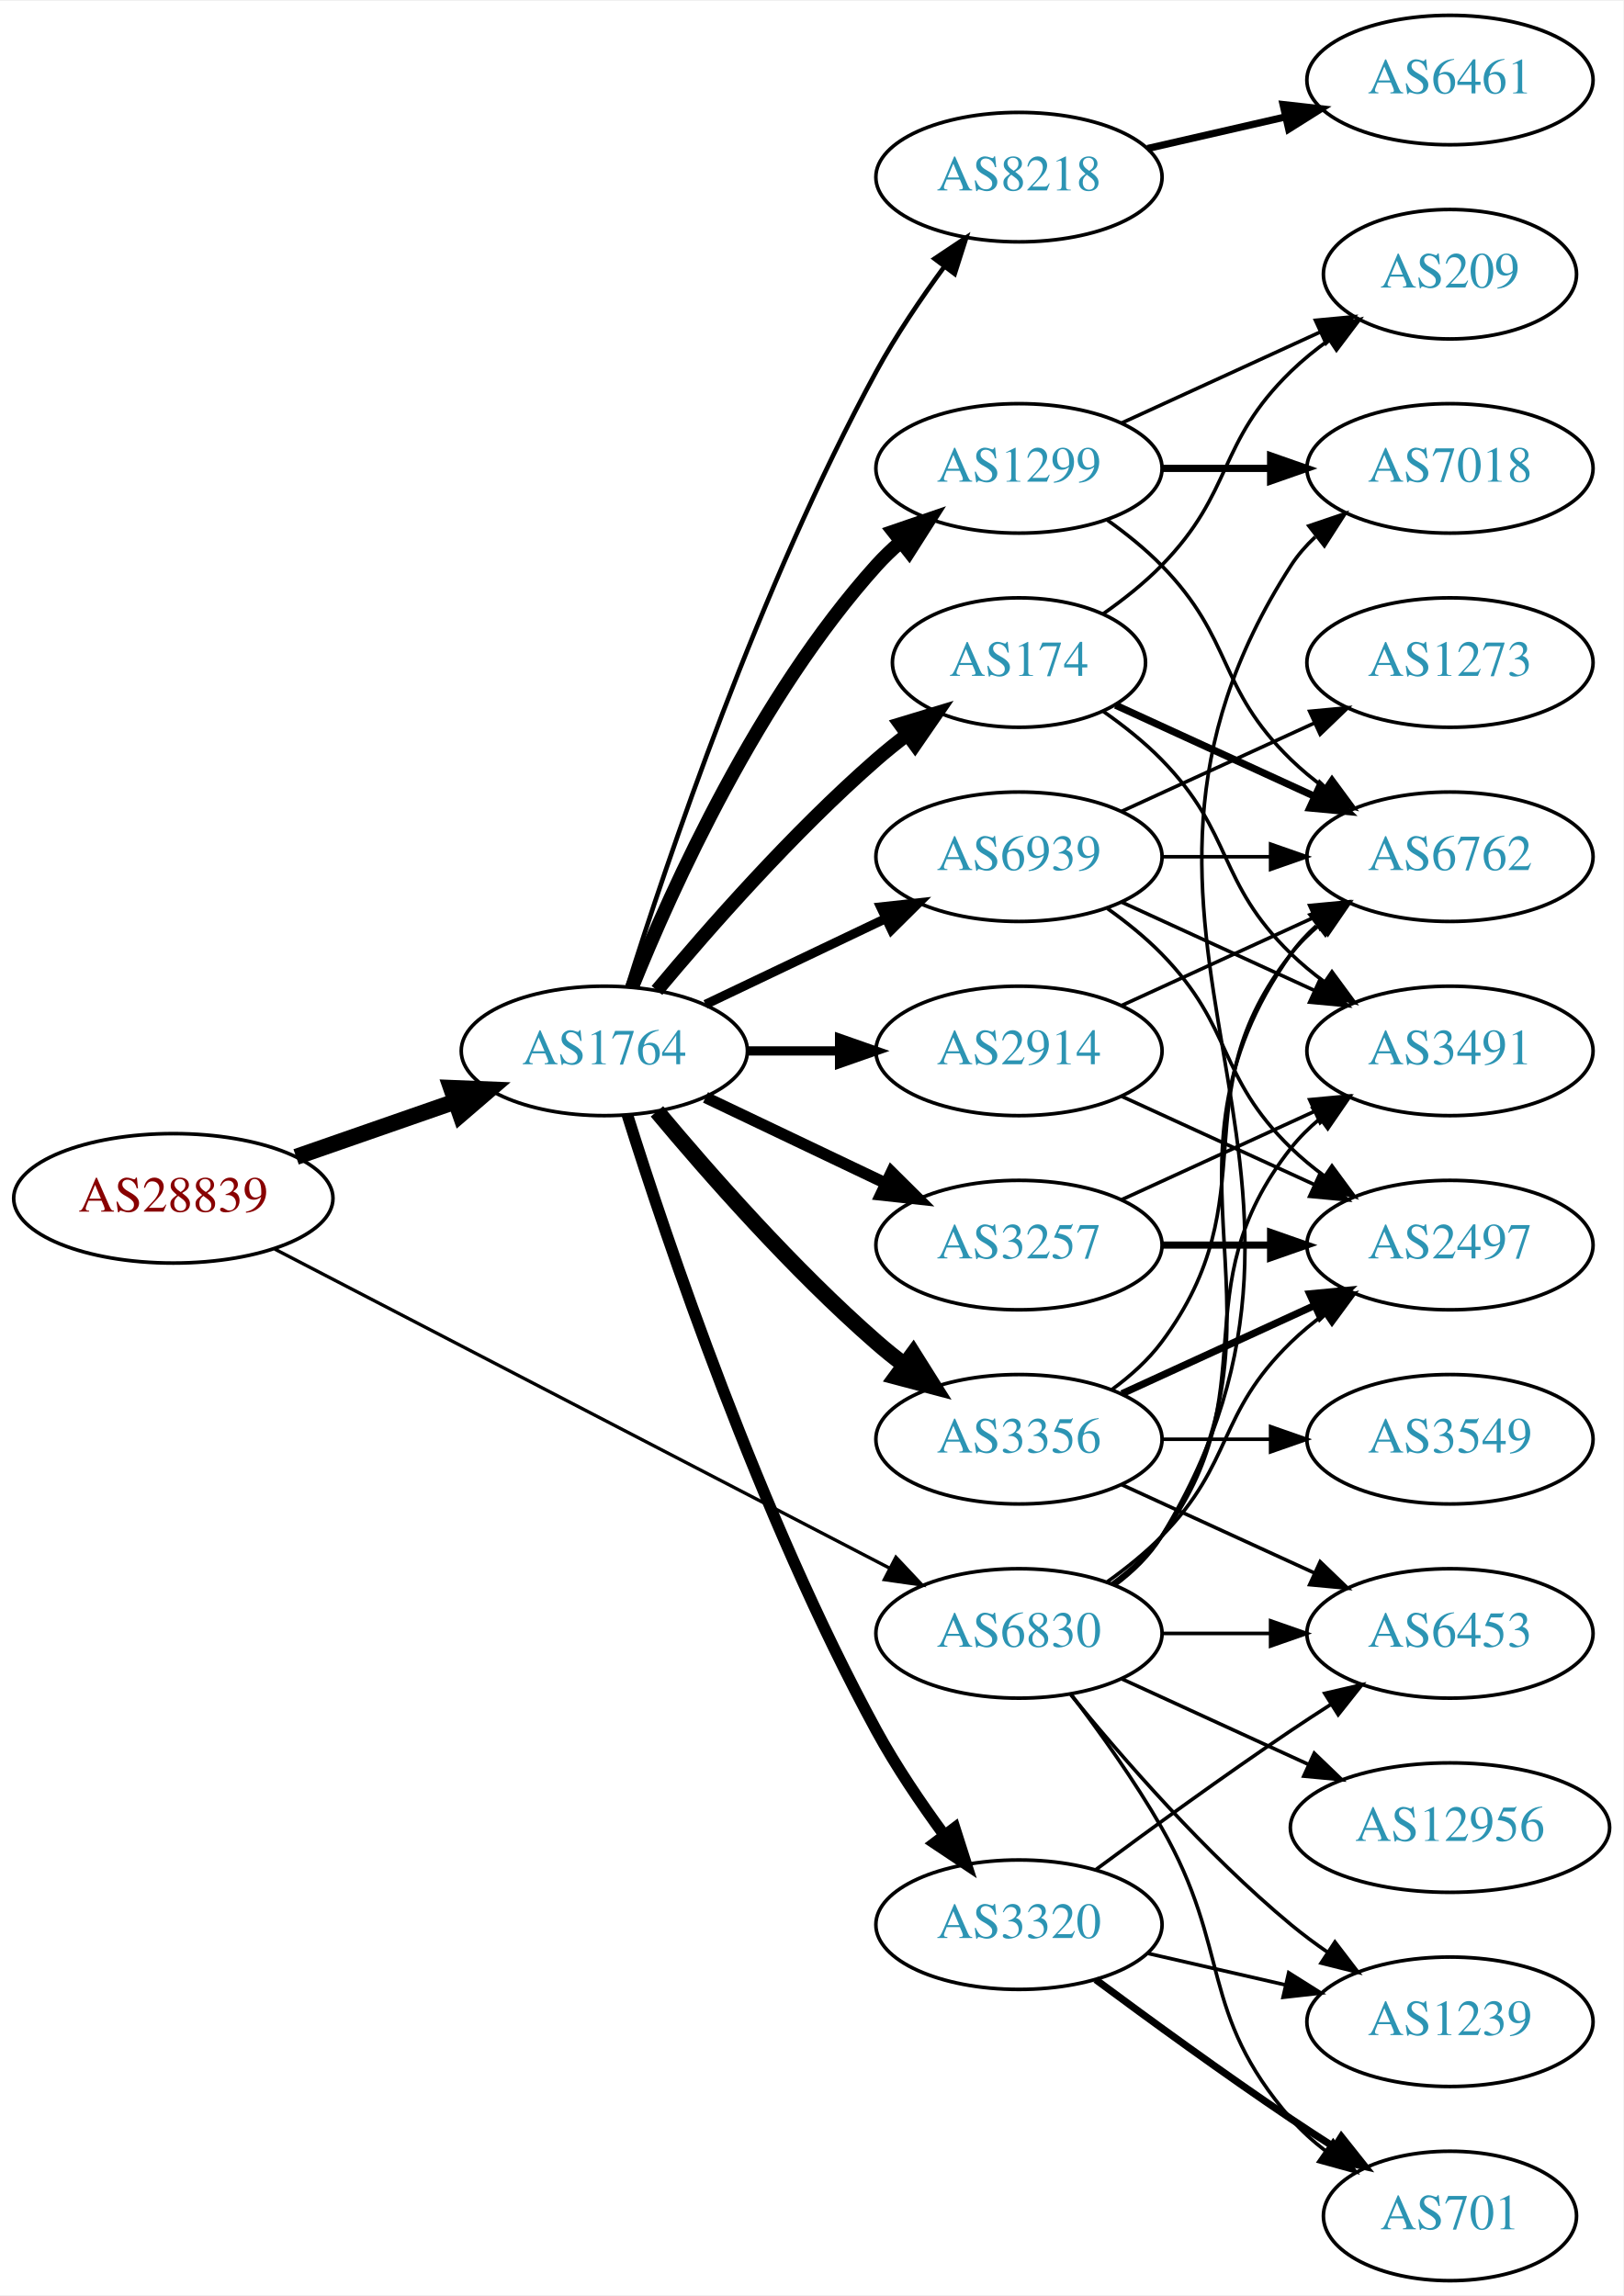
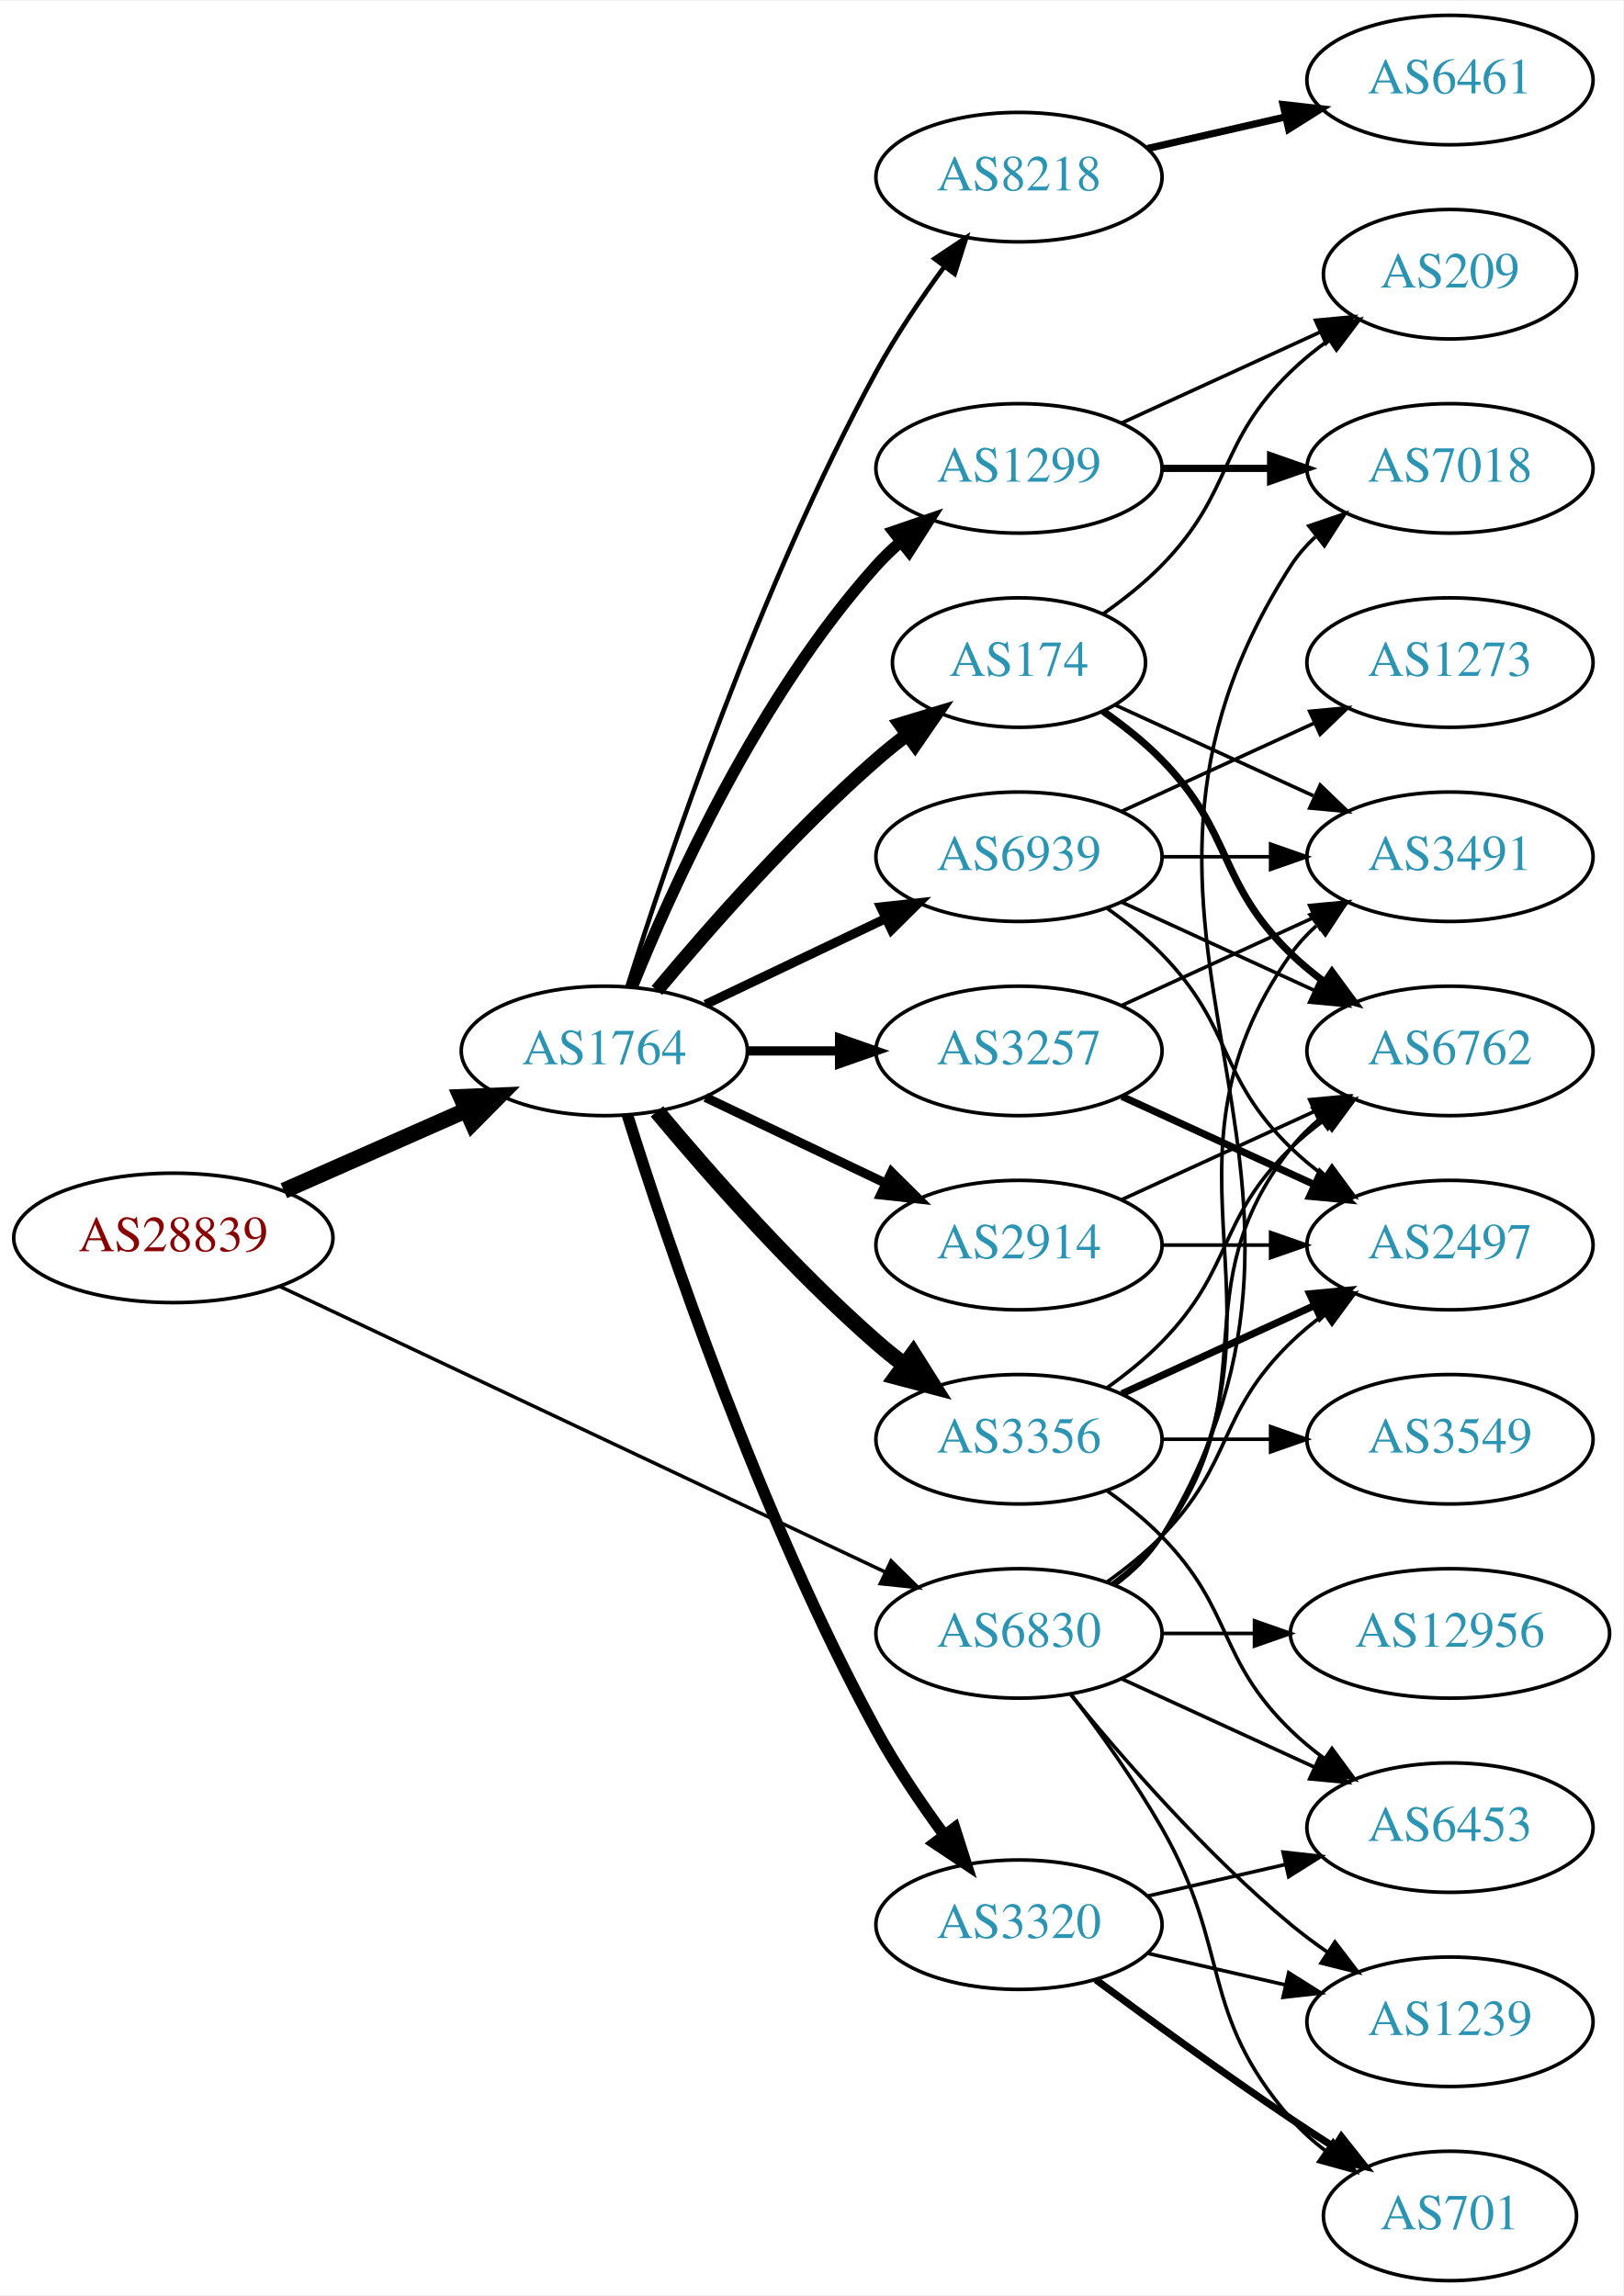
<svg xmlns="http://www.w3.org/2000/svg" xmlns:xlink="http://www.w3.org/1999/xlink" width="451pt" height="638pt" viewBox="0.00 0.00 451.37 638.00">
  <g id="graph0" class="graph" transform="scale(1 1) rotate(0) translate(4 634)">
    <polygon fill="white" stroke="none" points="-4,4 -4,-634 447.37,-634 447.37,4 -4,4" />
    <g id="node1" class="node">
      <g id="a_node1">
        <a xlink:href="/asn/28839" xlink:title="AS28839 ~ ASN-UNOV [AT]">
-           <ellipse fill="#ffffff" stroke="black" cx="44.196" cy="-301" rx="44.393" ry="18" />
-           <text text-anchor="middle" x="44.196" y="-297.3" font-family="Times,serif" font-size="14.00" fill="#880000">AS28839</text>
+           <ellipse fill="#ffffff" stroke="black" cx="44.196" cy="-290" rx="44.393" ry="18" />
+           <text text-anchor="middle" x="44.196" y="-286.3" font-family="Times,serif" font-size="14.00" fill="#880000">AS28839</text>
        </a>
      </g>
    </g>
    <g id="node2" class="node">
      <g id="a_node2">
        <a xlink:href="/asn/1764" xlink:title="AS1764 ~ NEXTLAYER-AS [AT]">
          <ellipse fill="#ffffff" stroke="black" cx="164.039" cy="-342" rx="39.794" ry="18" />
          <text text-anchor="middle" x="164.039" y="-338.3" font-family="Times,serif" font-size="14.00" fill="#2c94b3">AS1764</text>
        </a>
      </g>
    </g>
    <g id="edge1" class="edge">
-       <path fill="none" stroke="black" stroke-width="4.5" d="M78.335,-312.53C92.053,-317.302 108.092,-322.883 122.502,-327.896" />
-       <polygon fill="black" stroke="black" stroke-width="4.5" points="121.43,-331.692 132.168,-331.26 124.018,-324.255 121.43,-331.692" />
+       <path fill="none" stroke="black" stroke-width="4.5" d="M74.933,-303.122C90.322,-309.913 109.265,-318.271 125.637,-325.496" />
+       <polygon fill="black" stroke="black" stroke-width="4.5" points="124.196,-329.164 134.934,-329.598 127.375,-321.959 124.196,-329.164" />
    </g>
    <g id="node3" class="node">
      <g id="a_node3">
        <a xlink:href="/asn/6830" xlink:title="AS6830 ~ LGI-UPC [AT]">
          <ellipse fill="#ffffff" stroke="black" cx="279.332" cy="-180" rx="39.794" ry="18" />
          <text text-anchor="middle" x="279.332" y="-176.3" font-family="Times,serif" font-size="14.00" fill="#2c94b3">AS6830</text>
        </a>
      </g>
    </g>
    <g id="edge2" class="edge">
-       <path fill="none" stroke="black" stroke-width="0.923" d="M72.396,-286.883C114.76,-264.895 196.483,-222.481 243.234,-198.216" />
-       <polygon fill="black" stroke="black" stroke-width="0.923" points="245.111,-201.185 252.375,-193.472 241.887,-194.972 245.111,-201.185" />
+       <path fill="none" stroke="black" stroke-width="0.973" d="M73.783,-276.512C116.213,-256.492 195.824,-218.93 242.223,-197.037" />
+       <polygon fill="black" stroke="black" stroke-width="0.973" points="243.767,-200.179 251.317,-192.746 240.78,-193.848 243.767,-200.179" />
    </g>
    <g id="node4" class="node">
      <g id="a_node4">
+         <a xlink:href="/asn/8218" xlink:title="AS8218 ~ legacy Neotelecoms [FR]">
+           <ellipse fill="#ffffff" stroke="black" cx="279.332" cy="-585" rx="39.794" ry="18" />
+           <text text-anchor="middle" x="279.332" y="-581.3" font-family="Times,serif" font-size="14.00" fill="#2c94b3">AS8218</text>
+         </a>
+       </g>
+     </g>
+     <g id="edge3" class="edge">
+       <path fill="none" stroke="black" stroke-width="1.286" d="M170.46,-359.841C181.231,-394.146 207.122,-471.203 239.685,-531 245.117,-540.974 252.091,-551.269 258.617,-560.16" />
+       <polygon fill="black" stroke="black" stroke-width="1.286" points="255.858,-562.316 264.67,-568.198 261.45,-558.105 255.858,-562.316" />
+     </g>
+     <g id="node5" class="node">
+       <g id="a_node5">
+         <a xlink:href="/asn/174" xlink:title="AS174 ~ Cogent Communications [US]">
+           <ellipse fill="#ffffff" stroke="black" cx="279.332" cy="-450" rx="35.194" ry="18" />
+           <text text-anchor="middle" x="279.332" y="-446.3" font-family="Times,serif" font-size="14.00" fill="#2c94b3">AS174</text>
+         </a>
+       </g>
+     </g>
+     <g id="edge4" class="edge">
+       <path fill="none" stroke="black" stroke-width="3.857" d="M178.669,-358.817C192.951,-375.929 216.498,-402.745 239.685,-423 242.355,-425.332 245.228,-427.648 248.158,-429.886" />
+       <polygon fill="black" stroke="black" stroke-width="3.857" points="246.309,-432.87 256.449,-435.939 250.436,-427.216 246.309,-432.87" />
+     </g>
+     <g id="node6" class="node">
+       <g id="a_node6">
        <a xlink:href="/asn/3356" xlink:title="AS3356 ~ Level 3 Parent, LLC [US]">
          <ellipse fill="#ffffff" stroke="black" cx="279.332" cy="-234" rx="39.794" ry="18" />
          <text text-anchor="middle" x="279.332" y="-230.3" font-family="Times,serif" font-size="14.00" fill="#2c94b3">AS3356</text>
        </a>
      </g>
    </g>
-     <g id="edge3" class="edge">
+     <g id="edge5" class="edge">
      <path fill="none" stroke="black" stroke-width="4.5" d="M178.669,-325.183C192.951,-308.071 216.498,-281.255 239.685,-261 242.151,-258.846 244.789,-256.706 247.487,-254.628" />
      <polygon fill="black" stroke="black" stroke-width="4.5" points="249.919,-257.727 255.641,-248.63 245.252,-251.384 249.919,-257.727" />
    </g>
-     <g id="node5" class="node">
-       <g id="a_node5">
+     <g id="node7" class="node">
+       <g id="a_node7">
+         <a xlink:href="/asn/3320" xlink:title="AS3320 ~ DTAG [DE]">
+           <ellipse fill="#ffffff" stroke="black" cx="279.332" cy="-99" rx="39.794" ry="18" />
+           <text text-anchor="middle" x="279.332" y="-95.3" font-family="Times,serif" font-size="14.00" fill="#2c94b3">AS3320</text>
+         </a>
+       </g>
+     </g>
+     <g id="edge6" class="edge">
+       <path fill="none" stroke="black" stroke-width="3.214" d="M170.46,-324.159C181.231,-289.854 207.122,-212.797 239.685,-153 245.117,-143.026 252.091,-132.731 258.617,-123.84" />
+       <polygon fill="black" stroke="black" stroke-width="3.214" points="261.45,-125.895 264.67,-115.802 255.858,-121.684 261.45,-125.895" />
+     </g>
+     <g id="node8" class="node">
+       <g id="a_node8">
+         <a xlink:href="/asn/2914" xlink:title="AS2914 ~ NTT America, Inc. [US]">
+           <ellipse fill="#ffffff" stroke="black" cx="279.332" cy="-288" rx="39.794" ry="18" />
+           <text text-anchor="middle" x="279.332" y="-284.3" font-family="Times,serif" font-size="14.00" fill="#2c94b3">AS2914</text>
+         </a>
+       </g>
+     </g>
+     <g id="edge7" class="edge">
+       <path fill="none" stroke="black" stroke-width="2.571" d="M192.175,-329.066C207.169,-321.919 225.99,-312.948 242.213,-305.215" />
+       <polygon fill="black" stroke="black" stroke-width="2.571" points="243.895,-308.291 251.417,-300.829 240.884,-301.972 243.895,-308.291" />
+     </g>
+     <g id="node9" class="node">
+       <g id="a_node9">
+         <a xlink:href="/asn/3257" xlink:title="AS3257 ~ GTT [DE]">
+           <ellipse fill="#ffffff" stroke="black" cx="279.332" cy="-342" rx="39.794" ry="18" />
+           <text text-anchor="middle" x="279.332" y="-338.3" font-family="Times,serif" font-size="14.00" fill="#2c94b3">AS3257</text>
+         </a>
+       </g>
+     </g>
+     <g id="edge8" class="edge">
+       <path fill="none" stroke="black" stroke-width="2.571" d="M203.711,-342C211.914,-342 220.678,-342 229.21,-342" />
+       <polygon fill="black" stroke="black" stroke-width="2.571" points="229.449,-345.5 239.449,-342 229.449,-338.5 229.449,-345.5" />
+     </g>
+     <g id="node10" class="node">
+       <g id="a_node10">
        <a xlink:href="/asn/1299" xlink:title="AS1299 ~ Telia Carrier [EU]">
          <ellipse fill="#ffffff" stroke="black" cx="279.332" cy="-504" rx="39.794" ry="18" />
          <text text-anchor="middle" x="279.332" y="-500.3" font-family="Times,serif" font-size="14.00" fill="#2c94b3">AS1299</text>
        </a>
      </g>
    </g>
-     <g id="edge4" class="edge">
-       <path fill="none" stroke="black" stroke-width="3.857" d="M171.786,-359.787C182.837,-387.243 206.891,-440.578 239.685,-477 241.688,-479.224 243.906,-481.363 246.239,-483.397" />
-       <polygon fill="black" stroke="black" stroke-width="3.857" points="244.437,-486.433 254.458,-489.873 248.769,-480.935 244.437,-486.433" />
-     </g>
-     <g id="node6" class="node">
-       <g id="a_node6">
-         <a xlink:href="/asn/3257" xlink:title="AS3257 ~ GTT [DE]">
-           <ellipse fill="#ffffff" stroke="black" cx="279.332" cy="-288" rx="39.794" ry="18" />
-           <text text-anchor="middle" x="279.332" y="-284.3" font-family="Times,serif" font-size="14.00" fill="#2c94b3">AS3257</text>
-         </a>
-       </g>
-     </g>
-     <g id="edge5" class="edge">
-       <path fill="none" stroke="black" stroke-width="3.214" d="M192.175,-329.066C207.169,-321.919 225.99,-312.948 242.213,-305.215" />
-       <polygon fill="black" stroke="black" stroke-width="3.214" points="243.895,-308.291 251.417,-300.829 240.884,-301.972 243.895,-308.291" />
-     </g>
-     <g id="node7" class="node">
-       <g id="a_node7">
-         <a xlink:href="/asn/8218" xlink:title="AS8218 ~ legacy Neotelecoms [FR]">
-           <ellipse fill="#ffffff" stroke="black" cx="279.332" cy="-585" rx="39.794" ry="18" />
-           <text text-anchor="middle" x="279.332" y="-581.3" font-family="Times,serif" font-size="14.00" fill="#2c94b3">AS8218</text>
-         </a>
-       </g>
-     </g>
-     <g id="edge6" class="edge">
-       <path fill="none" stroke="black" stroke-width="1.286" d="M170.46,-359.841C181.231,-394.146 207.122,-471.203 239.685,-531 245.117,-540.974 252.091,-551.269 258.617,-560.16" />
-       <polygon fill="black" stroke="black" stroke-width="1.286" points="255.858,-562.316 264.67,-568.198 261.45,-558.105 255.858,-562.316" />
-     </g>
-     <g id="node8" class="node">
-       <g id="a_node8">
-         <a xlink:href="/asn/174" xlink:title="AS174 ~ Cogent Communications [US]">
-           <ellipse fill="#ffffff" stroke="black" cx="279.332" cy="-450" rx="35.194" ry="18" />
-           <text text-anchor="middle" x="279.332" y="-446.3" font-family="Times,serif" font-size="14.00" fill="#2c94b3">AS174</text>
-         </a>
-       </g>
-     </g>
-     <g id="edge7" class="edge">
-       <path fill="none" stroke="black" stroke-width="3.857" d="M178.669,-358.817C192.951,-375.929 216.498,-402.745 239.685,-423 242.355,-425.332 245.228,-427.648 248.158,-429.886" />
-       <polygon fill="black" stroke="black" stroke-width="3.857" points="246.309,-432.87 256.449,-435.939 250.436,-427.216 246.309,-432.87" />
-     </g>
-     <g id="node9" class="node">
-       <g id="a_node9">
-         <a xlink:href="/asn/3320" xlink:title="AS3320 ~ DTAG [DE]">
-           <ellipse fill="#ffffff" stroke="black" cx="279.332" cy="-99" rx="39.794" ry="18" />
-           <text text-anchor="middle" x="279.332" y="-95.3" font-family="Times,serif" font-size="14.00" fill="#2c94b3">AS3320</text>
-         </a>
-       </g>
-     </g>
-     <g id="edge8" class="edge">
-       <path fill="none" stroke="black" stroke-width="3.214" d="M170.46,-324.159C181.231,-289.854 207.122,-212.797 239.685,-153 245.117,-143.026 252.091,-132.731 258.617,-123.84" />
-       <polygon fill="black" stroke="black" stroke-width="3.214" points="261.45,-125.895 264.67,-115.802 255.858,-121.684 261.45,-125.895" />
-     </g>
-     <g id="node10" class="node">
-       <g id="a_node10">
-         <a xlink:href="/asn/2914" xlink:title="AS2914 ~ NTT America, Inc. [US]">
-           <ellipse fill="#ffffff" stroke="black" cx="279.332" cy="-342" rx="39.794" ry="18" />
-           <text text-anchor="middle" x="279.332" y="-338.3" font-family="Times,serif" font-size="14.00" fill="#2c94b3">AS2914</text>
-         </a>
-       </g>
-     </g>
    <g id="edge9" class="edge">
-       <path fill="none" stroke="black" stroke-width="2.571" d="M203.711,-342C211.914,-342 220.678,-342 229.21,-342" />
-       <polygon fill="black" stroke="black" stroke-width="2.571" points="229.449,-345.5 239.449,-342 229.449,-338.5 229.449,-345.5" />
+       <path fill="none" stroke="black" stroke-width="3.214" d="M171.786,-359.787C182.837,-387.243 206.891,-440.578 239.685,-477 241.688,-479.224 243.906,-481.363 246.239,-483.397" />
+       <polygon fill="black" stroke="black" stroke-width="3.214" points="244.437,-486.433 254.458,-489.873 248.769,-480.935 244.437,-486.433" />
    </g>
    <g id="node11" class="node">
      <g id="a_node11">
        <a xlink:href="/asn/6939" xlink:title="AS6939 ~ Hurricane Electric LLC [US]">
          <ellipse fill="#ffffff" stroke="black" cx="279.332" cy="-396" rx="39.794" ry="18" />
          <text text-anchor="middle" x="279.332" y="-392.3" font-family="Times,serif" font-size="14.00" fill="#2c94b3">AS6939</text>
        </a>
      </g>
    </g>
    <g id="edge10" class="edge">
      <path fill="none" stroke="black" stroke-width="2.571" d="M192.175,-354.934C207.169,-362.081 225.99,-371.052 242.213,-378.785" />
      <polygon fill="black" stroke="black" stroke-width="2.571" points="240.884,-382.028 251.417,-383.171 243.895,-375.709 240.884,-382.028" />
    </g>
    <g id="node13" class="node">
      <g id="a_node13">
-         <a xlink:href="/asn/6762" xlink:title="AS6762 ~ TELECOM ITALIA SPARKLE S.p.A. [IT]">
+         <a xlink:href="/asn/3491" xlink:title="AS3491 ~ PCCW Global, Inc. [US]">
          <ellipse fill="#ffffff" stroke="black" cx="399.174" cy="-396" rx="39.794" ry="18" />
-           <text text-anchor="middle" x="399.174" y="-392.3" font-family="Times,serif" font-size="14.00" fill="#2c94b3">AS6762</text>
-         </a>
-       </g>
-     </g>
-     <g id="edge34" class="edge">
+           <text text-anchor="middle" x="399.174" y="-392.3" font-family="Times,serif" font-size="14.00" fill="#2c94b3">AS3491</text>
+         </a>
+       </g>
+     </g>
+     <g id="edge29" class="edge">
      <path fill="none" stroke="black" d="M305.651,-193.607C310.707,-197.351 315.518,-201.831 318.978,-207 360.003,-268.294 312.399,-308.775 354.978,-369 356.969,-371.816 359.356,-374.401 361.972,-376.76" />
      <polygon fill="black" stroke="black" points="360.271,-379.865 370.34,-383.162 364.525,-374.306 360.271,-379.865" />
    </g>
    <g id="node14" class="node">
      <g id="a_node14">
+         <a xlink:href="/asn/6762" xlink:title="AS6762 ~ TELECOM ITALIA SPARKLE S.p.A. [IT]">
+           <ellipse fill="#ffffff" stroke="black" cx="399.174" cy="-342" rx="39.794" ry="18" />
+           <text text-anchor="middle" x="399.174" y="-338.3" font-family="Times,serif" font-size="14.00" fill="#2c94b3">AS6762</text>
+         </a>
+       </g>
+     </g>
+     <g id="edge30" class="edge">
+       <path fill="none" stroke="black" d="M305.262,-193.882C310.338,-197.611 315.256,-202.016 318.978,-207 349.249,-247.542 323.679,-275.246 354.978,-315 357.303,-317.953 360.047,-320.67 363.006,-323.147" />
+       <polygon fill="black" stroke="black" points="361.065,-326.064 371.203,-329.145 365.199,-320.415 361.065,-326.064" />
+     </g>
+     <g id="node16" class="node">
+       <g id="a_node16">
+         <a xlink:href="/asn/701" xlink:title="AS701 ~ UUNET [US]">
+           <ellipse fill="#ffffff" stroke="black" cx="399.174" cy="-18" rx="35.194" ry="18" />
+           <text text-anchor="middle" x="399.174" y="-14.3" font-family="Times,serif" font-size="14.00" fill="#2c94b3">AS701</text>
+         </a>
+       </g>
+     </g>
+     <g id="edge35" class="edge">
+       <path fill="none" stroke="black" d="M293.793,-163.087C301.686,-152.73 311.535,-139.008 318.978,-126 338.543,-91.806 329.144,-74.742 354.978,-45 357.784,-41.77 361.071,-38.797 364.559,-36.098" />
+       <polygon fill="black" stroke="black" points="366.693,-38.878 372.925,-30.31 362.71,-33.121 366.693,-38.878" />
+     </g>
+     <g id="node17" class="node">
+       <g id="a_node17">
+         <a xlink:href="/asn/1239" xlink:title="AS1239 ~ Sprint [US]">
+           <ellipse fill="#ffffff" stroke="black" cx="399.174" cy="-72" rx="39.794" ry="18" />
+           <text text-anchor="middle" x="399.174" y="-68.3" font-family="Times,serif" font-size="14.00" fill="#2c94b3">AS1239</text>
+         </a>
+       </g>
+     </g>
+     <g id="edge33" class="edge">
+       <path fill="none" stroke="black" d="M293.751,-162.935C307.865,-145.625 331.28,-118.655 354.978,-99 358.194,-96.332 361.695,-93.73 365.265,-91.259" />
+       <polygon fill="black" stroke="black" points="367.189,-94.183 373.622,-85.764 363.343,-88.334 367.189,-94.183" />
+     </g>
+     <g id="node18" class="node">
+       <g id="a_node18">
+         <a xlink:href="/asn/6453" xlink:title="AS6453 ~ TATA COMMUNICATIONS (AMERICA) INC [US]">
+           <ellipse fill="#ffffff" stroke="black" cx="399.174" cy="-126" rx="39.794" ry="18" />
+           <text text-anchor="middle" x="399.174" y="-122.3" font-family="Times,serif" font-size="14.00" fill="#2c94b3">AS6453</text>
+         </a>
+       </g>
+     </g>
+     <g id="edge32" class="edge">
+       <path fill="none" stroke="black" d="M307.96,-167.339C323.917,-160.027 344.188,-150.739 361.471,-142.819" />
+       <polygon fill="black" stroke="black" points="363.085,-145.929 370.718,-138.581 360.169,-139.565 363.085,-145.929" />
+     </g>
+     <g id="node20" class="node">
+       <g id="a_node20">
        <a xlink:href="/asn/2497" xlink:title="AS2497 ~ Internet Initiative Japan Inc. [JP]">
          <ellipse fill="#ffffff" stroke="black" cx="399.174" cy="-288" rx="39.794" ry="18" />
          <text text-anchor="middle" x="399.174" y="-284.3" font-family="Times,serif" font-size="14.00" fill="#2c94b3">AS2497</text>
        </a>
      </g>
    </g>
-     <g id="edge33" class="edge">
+     <g id="edge34" class="edge">
      <path fill="none" stroke="black" d="M303.926,-194.389C309.182,-198.148 314.513,-202.437 318.978,-207 339.151,-227.617 334.285,-240.906 354.978,-261 357.823,-263.763 360.997,-266.386 364.297,-268.834" />
      <polygon fill="black" stroke="black" points="362.414,-271.786 372.645,-274.538 366.363,-266.006 362.414,-271.786" />
    </g>
-     <g id="node15" class="node">
-       <g id="a_node15">
-         <a xlink:href="/asn/6453" xlink:title="AS6453 ~ TATA COMMUNICATIONS (AMERICA) INC [US]">
-           <ellipse fill="#ffffff" stroke="black" cx="399.174" cy="-180" rx="39.794" ry="18" />
-           <text text-anchor="middle" x="399.174" y="-176.3" font-family="Times,serif" font-size="14.00" fill="#2c94b3">AS6453</text>
-         </a>
-       </g>
-     </g>
-     <g id="edge31" class="edge">
-       <path fill="none" stroke="black" d="M319.244,-180C328.798,-180 339.147,-180 349.11,-180" />
-       <polygon fill="black" stroke="black" points="349.302,-183.5 359.302,-180 349.302,-176.5 349.302,-183.5" />
-     </g>
-     <g id="node17" class="node">
-       <g id="a_node17">
+     <g id="node21" class="node">
+       <g id="a_node21">
        <a xlink:href="/asn/7018" xlink:title="AS7018 ~ AT&amp;T Services, Inc. [US]">
          <ellipse fill="#ffffff" stroke="black" cx="399.174" cy="-504" rx="39.794" ry="18" />
          <text text-anchor="middle" x="399.174" y="-500.3" font-family="Times,serif" font-size="14.00" fill="#2c94b3">AS7018</text>
        </a>
      </g>
    </g>
-     <g id="edge30" class="edge">
+     <g id="edge28" class="edge">
      <path fill="none" stroke="black" d="M305.985,-193.393C311.024,-197.148 315.744,-201.686 318.978,-207 381.922,-310.412 289.409,-375.232 354.978,-477 356.846,-479.899 359.148,-482.542 361.707,-484.939" />
      <polygon fill="black" stroke="black" points="359.948,-488.006 369.983,-491.403 364.256,-482.489 359.948,-488.006" />
-     </g>
-     <g id="node19" class="node">
-       <g id="a_node19">
-         <a xlink:href="/asn/3491" xlink:title="AS3491 ~ PCCW Global, Inc. [US]">
-           <ellipse fill="#ffffff" stroke="black" cx="399.174" cy="-342" rx="39.794" ry="18" />
-           <text text-anchor="middle" x="399.174" y="-338.3" font-family="Times,serif" font-size="14.00" fill="#2c94b3">AS3491</text>
-         </a>
-       </g>
-     </g>
-     <g id="edge32" class="edge">
-       <path fill="none" stroke="black" d="M305.262,-193.882C310.338,-197.611 315.256,-202.016 318.978,-207 349.249,-247.542 323.679,-275.246 354.978,-315 357.303,-317.953 360.047,-320.67 363.006,-323.147" />
-       <polygon fill="black" stroke="black" points="361.065,-326.064 371.203,-329.145 365.199,-320.415 361.065,-326.064" />
-     </g>
-     <g id="node20" class="node">
-       <g id="a_node20">
-         <a xlink:href="/asn/701" xlink:title="AS701 ~ UUNET [US]">
-           <ellipse fill="#ffffff" stroke="black" cx="399.174" cy="-18" rx="35.194" ry="18" />
-           <text text-anchor="middle" x="399.174" y="-14.3" font-family="Times,serif" font-size="14.00" fill="#2c94b3">AS701</text>
-         </a>
-       </g>
-     </g>
-     <g id="edge29" class="edge">
-       <path fill="none" stroke="black" d="M293.793,-163.087C301.686,-152.73 311.535,-139.008 318.978,-126 338.543,-91.806 329.144,-74.742 354.978,-45 357.784,-41.77 361.071,-38.797 364.559,-36.098" />
-       <polygon fill="black" stroke="black" points="366.693,-38.878 372.925,-30.31 362.71,-33.121 366.693,-38.878" />
-     </g>
-     <g id="node21" class="node">
-       <g id="a_node21">
-         <a xlink:href="/asn/1239" xlink:title="AS1239 ~ Sprint [US]">
-           <ellipse fill="#ffffff" stroke="black" cx="399.174" cy="-72" rx="39.794" ry="18" />
-           <text text-anchor="middle" x="399.174" y="-68.3" font-family="Times,serif" font-size="14.00" fill="#2c94b3">AS1239</text>
-         </a>
-       </g>
-     </g>
-     <g id="edge36" class="edge">
-       <path fill="none" stroke="black" d="M293.751,-162.935C307.865,-145.625 331.28,-118.655 354.978,-99 358.194,-96.332 361.695,-93.73 365.265,-91.259" />
-       <polygon fill="black" stroke="black" points="367.189,-94.183 373.622,-85.764 363.343,-88.334 367.189,-94.183" />
    </g>
    <g id="node22" class="node">
      <g id="a_node22">
        <a xlink:href="/asn/12956" xlink:title="AS12956 ~ TELXIUS [ES]">
-           <ellipse fill="#ffffff" stroke="black" cx="399.174" cy="-126" rx="44.393" ry="18" />
-           <text text-anchor="middle" x="399.174" y="-122.3" font-family="Times,serif" font-size="14.00" fill="#2c94b3">AS12956</text>
-         </a>
-       </g>
-     </g>
-     <g id="edge35" class="edge">
-       <path fill="none" stroke="black" d="M307.96,-167.339C323.458,-160.238 343.025,-151.272 359.971,-143.506" />
-       <polygon fill="black" stroke="black" points="361.441,-146.683 369.074,-139.335 358.525,-140.319 361.441,-146.683" />
+           <ellipse fill="#ffffff" stroke="black" cx="399.174" cy="-180" rx="44.393" ry="18" />
+           <text text-anchor="middle" x="399.174" y="-176.3" font-family="Times,serif" font-size="14.00" fill="#2c94b3">AS12956</text>
+         </a>
+       </g>
+     </g>
+     <g id="edge31" class="edge">
+       <path fill="none" stroke="black" d="M319.244,-180C327.347,-180 336.022,-180 344.548,-180" />
+       <polygon fill="black" stroke="black" points="344.826,-183.5 354.826,-180 344.826,-176.5 344.826,-183.5" />
    </g>
    <g id="node12" class="node">
      <g id="a_node12">
+         <a xlink:href="/asn/6461" xlink:title="AS6461 ~ Zayo Bandwidth [US]">
+           <ellipse fill="#ffffff" stroke="black" cx="399.174" cy="-612" rx="39.794" ry="18" />
+           <text text-anchor="middle" x="399.174" y="-608.3" font-family="Times,serif" font-size="14.00" fill="#2c94b3">AS6461</text>
+         </a>
+       </g>
+     </g>
+     <g id="edge11" class="edge">
+       <path fill="none" stroke="black" stroke-width="2" d="M315.051,-592.955C327.051,-595.704 340.672,-598.825 353.364,-601.733" />
+       <polygon fill="black" stroke="black" stroke-width="2" points="352.767,-605.187 363.296,-604.009 354.33,-598.364 352.767,-605.187" />
+     </g>
+     <g id="edge12" class="edge">
+       <path fill="none" stroke="black" d="M306.193,-438.149C322.313,-430.762 343.316,-421.138 361.181,-412.952" />
+       <polygon fill="black" stroke="black" points="363.099,-415.923 370.732,-408.575 360.183,-409.559 363.099,-415.923" />
+     </g>
+     <g id="edge13" class="edge">
+       <path fill="none" stroke="black" stroke-width="2" d="M302.714,-436.468C308.356,-432.51 314.17,-427.914 318.978,-423 339.151,-402.383 334.285,-389.094 354.978,-369 357.823,-366.237 360.997,-363.614 364.297,-361.166" />
+       <polygon fill="black" stroke="black" stroke-width="2" points="366.363,-363.994 372.645,-355.462 362.414,-358.214 366.363,-363.994" />
+     </g>
+     <g id="node15" class="node">
+       <g id="a_node15">
+         <a xlink:href="/asn/209" xlink:title="AS209 ~ CenturyLink Communications, LLC [US]">
+           <ellipse fill="#ffffff" stroke="black" cx="399.174" cy="-558" rx="35.194" ry="18" />
+           <text text-anchor="middle" x="399.174" y="-554.3" font-family="Times,serif" font-size="14.00" fill="#2c94b3">AS209</text>
+         </a>
+       </g>
+     </g>
+     <g id="edge14" class="edge">
+       <path fill="none" stroke="black" d="M302.714,-463.532C308.356,-467.49 314.17,-472.086 318.978,-477 339.151,-497.617 334.285,-510.906 354.978,-531 358.206,-534.134 361.857,-537.089 365.635,-539.812" />
+       <polygon fill="black" stroke="black" points="363.732,-542.75 373.995,-545.383 367.614,-536.925 363.732,-542.75" />
+     </g>
+     <g id="edge19" class="edge">
+       <path fill="none" stroke="black" d="M303.926,-248.389C309.182,-252.148 314.513,-256.437 318.978,-261 339.151,-281.617 334.285,-294.906 354.978,-315 357.823,-317.763 360.997,-320.386 364.297,-322.834" />
+       <polygon fill="black" stroke="black" points="362.414,-325.786 372.645,-328.538 366.363,-320.006 362.414,-325.786" />
+     </g>
+     <g id="edge18" class="edge">
+       <path fill="none" stroke="black" d="M303.926,-219.611C309.182,-215.852 314.513,-211.563 318.978,-207 339.151,-186.383 334.285,-173.094 354.978,-153 357.823,-150.237 360.997,-147.614 364.297,-145.166" />
+       <polygon fill="black" stroke="black" points="366.363,-147.994 372.645,-139.462 362.414,-142.214 366.363,-147.994" />
+     </g>
+     <g id="node19" class="node">
+       <g id="a_node19">
        <a xlink:href="/asn/3549" xlink:title="AS3549 ~ Level 3 Parent, LLC [US]">
          <ellipse fill="#ffffff" stroke="black" cx="399.174" cy="-234" rx="39.794" ry="18" />
          <text text-anchor="middle" x="399.174" y="-230.3" font-family="Times,serif" font-size="14.00" fill="#2c94b3">AS3549</text>
        </a>
      </g>
    </g>
-     <g id="edge11" class="edge">
+     <g id="edge20" class="edge">
      <path fill="none" stroke="black" d="M319.244,-234C328.798,-234 339.147,-234 349.11,-234" />
      <polygon fill="black" stroke="black" points="349.302,-237.5 359.302,-234 349.302,-230.5 349.302,-237.5" />
    </g>
-     <g id="edge12" class="edge">
-       <path fill="none" stroke="black" d="M305.262,-247.882C310.338,-251.611 315.256,-256.016 318.978,-261 349.249,-301.542 323.679,-329.246 354.978,-369 357.303,-371.953 360.047,-374.67 363.006,-377.147" />
-       <polygon fill="black" stroke="black" points="361.065,-380.064 371.203,-383.145 365.199,-374.415 361.065,-380.064" />
-     </g>
-     <g id="edge13" class="edge">
+     <g id="edge21" class="edge">
      <path fill="none" stroke="black" stroke-width="2" d="M307.96,-246.661C323.917,-253.973 344.188,-263.261 361.471,-271.181" />
      <polygon fill="black" stroke="black" stroke-width="2" points="360.169,-274.435 370.718,-275.419 363.085,-268.071 360.169,-274.435" />
    </g>
-     <g id="edge14" class="edge">
-       <path fill="none" stroke="black" d="M307.96,-221.339C323.917,-214.027 344.188,-204.739 361.471,-196.819" />
-       <polygon fill="black" stroke="black" points="363.085,-199.929 370.718,-192.581 360.169,-193.565 363.085,-199.929" />
+     <g id="edge15" class="edge">
+       <path fill="none" stroke="black" stroke-width="2" d="M300.662,-83.723C315.524,-72.696 336.269,-57.593 354.978,-45 358.795,-42.431 362.845,-39.79 366.876,-37.214" />
+       <polygon fill="black" stroke="black" stroke-width="2" points="368.98,-40.025 375.57,-31.729 365.245,-34.105 368.98,-40.025" />
+     </g>
+     <g id="edge16" class="edge">
+       <path fill="none" stroke="black" d="M315.051,-91.045C327.051,-88.296 340.672,-85.175 353.364,-82.267" />
+       <polygon fill="black" stroke="black" points="354.33,-85.636 363.296,-79.991 352.767,-78.813 354.33,-85.636" />
    </g>
    <g id="edge17" class="edge">
-       <path fill="none" stroke="black" d="M303.926,-489.611C309.182,-485.852 314.513,-481.563 318.978,-477 339.151,-456.383 334.285,-443.094 354.978,-423 357.823,-420.237 360.997,-417.614 364.297,-415.166" />
-       <polygon fill="black" stroke="black" points="366.363,-417.994 372.645,-409.462 362.414,-412.214 366.363,-417.994" />
-     </g>
-     <g id="edge16" class="edge">
+       <path fill="none" stroke="black" d="M315.051,-106.955C327.051,-109.704 340.672,-112.825 353.364,-115.733" />
+       <polygon fill="black" stroke="black" points="352.767,-119.187 363.296,-118.009 354.33,-112.364 352.767,-119.187" />
+     </g>
+     <g id="edge23" class="edge">
+       <path fill="none" stroke="black" d="M307.96,-300.661C323.917,-307.973 344.188,-317.261 361.471,-325.181" />
+       <polygon fill="black" stroke="black" points="360.169,-328.435 370.718,-329.419 363.085,-322.071 360.169,-328.435" />
+     </g>
+     <g id="edge22" class="edge">
+       <path fill="none" stroke="black" d="M319.244,-288C328.798,-288 339.147,-288 349.11,-288" />
+       <polygon fill="black" stroke="black" points="349.302,-291.5 359.302,-288 349.302,-284.5 349.302,-291.5" />
+     </g>
+     <g id="edge26" class="edge">
+       <path fill="none" stroke="black" d="M307.96,-354.661C323.917,-361.973 344.188,-371.261 361.471,-379.181" />
+       <polygon fill="black" stroke="black" points="360.169,-382.435 370.718,-383.419 363.085,-376.071 360.169,-382.435" />
+     </g>
+     <g id="edge27" class="edge">
+       <path fill="none" stroke="black" stroke-width="2" d="M307.96,-329.339C323.917,-322.027 344.188,-312.739 361.471,-304.819" />
+       <polygon fill="black" stroke="black" stroke-width="2" points="363.085,-307.929 370.718,-300.581 360.169,-301.565 363.085,-307.929" />
+     </g>
+     <g id="edge25" class="edge">
+       <path fill="none" stroke="black" d="M307.96,-516.661C324.377,-524.183 345.358,-533.798 362.955,-541.861" />
+       <polygon fill="black" stroke="black" points="361.783,-545.174 372.332,-546.158 364.7,-538.811 361.783,-545.174" />
+     </g>
+     <g id="edge24" class="edge">
      <path fill="none" stroke="black" stroke-width="2" d="M319.244,-504C328.798,-504 339.147,-504 349.11,-504" />
      <polygon fill="black" stroke="black" stroke-width="2" points="349.302,-507.5 359.302,-504 349.302,-500.5 349.302,-507.5" />
    </g>
-     <g id="node18" class="node">
-       <g id="a_node18">
-         <a xlink:href="/asn/209" xlink:title="AS209 ~ CenturyLink Communications, LLC [US]">
-           <ellipse fill="#ffffff" stroke="black" cx="399.174" cy="-558" rx="35.194" ry="18" />
-           <text text-anchor="middle" x="399.174" y="-554.3" font-family="Times,serif" font-size="14.00" fill="#2c94b3">AS209</text>
-         </a>
-       </g>
-     </g>
-     <g id="edge18" class="edge">
-       <path fill="none" stroke="black" d="M307.96,-516.661C324.377,-524.183 345.358,-533.798 362.955,-541.861" />
-       <polygon fill="black" stroke="black" points="361.783,-545.174 372.332,-546.158 364.7,-538.811 361.783,-545.174" />
-     </g>
-     <g id="edge26" class="edge">
-       <path fill="none" stroke="black" stroke-width="2" d="M319.244,-288C328.798,-288 339.147,-288 349.11,-288" />
-       <polygon fill="black" stroke="black" stroke-width="2" points="349.302,-291.5 359.302,-288 349.302,-284.5 349.302,-291.5" />
-     </g>
-     <g id="edge25" class="edge">
-       <path fill="none" stroke="black" d="M307.96,-300.661C323.917,-307.973 344.188,-317.261 361.471,-325.181" />
-       <polygon fill="black" stroke="black" points="360.169,-328.435 370.718,-329.419 363.085,-322.071 360.169,-328.435" />
-     </g>
-     <g id="node16" class="node">
-       <g id="a_node16">
-         <a xlink:href="/asn/6461" xlink:title="AS6461 ~ Zayo Bandwidth [US]">
-           <ellipse fill="#ffffff" stroke="black" cx="399.174" cy="-612" rx="39.794" ry="18" />
-           <text text-anchor="middle" x="399.174" y="-608.3" font-family="Times,serif" font-size="14.00" fill="#2c94b3">AS6461</text>
-         </a>
-       </g>
-     </g>
-     <g id="edge15" class="edge">
-       <path fill="none" stroke="black" stroke-width="2" d="M315.051,-592.955C327.051,-595.704 340.672,-598.825 353.364,-601.733" />
-       <polygon fill="black" stroke="black" stroke-width="2" points="352.767,-605.187 363.296,-604.009 354.33,-598.364 352.767,-605.187" />
-     </g>
-     <g id="edge20" class="edge">
-       <path fill="none" stroke="black" stroke-width="2" d="M306.193,-438.149C322.313,-430.762 343.316,-421.138 361.181,-412.952" />
-       <polygon fill="black" stroke="black" stroke-width="2" points="363.099,-415.923 370.732,-408.575 360.183,-409.559 363.099,-415.923" />
-     </g>
-     <g id="edge21" class="edge">
-       <path fill="none" stroke="black" d="M302.714,-463.532C308.356,-467.49 314.17,-472.086 318.978,-477 339.151,-497.617 334.285,-510.906 354.978,-531 358.206,-534.134 361.857,-537.089 365.635,-539.812" />
-       <polygon fill="black" stroke="black" points="363.732,-542.75 373.995,-545.383 367.614,-536.925 363.732,-542.75" />
-     </g>
-     <g id="edge19" class="edge">
-       <path fill="none" stroke="black" d="M302.714,-436.468C308.356,-432.51 314.17,-427.914 318.978,-423 339.151,-402.383 334.285,-389.094 354.978,-369 357.823,-366.237 360.997,-363.614 364.297,-361.166" />
-       <polygon fill="black" stroke="black" points="366.363,-363.994 372.645,-355.462 362.414,-358.214 366.363,-363.994" />
-     </g>
-     <g id="edge24" class="edge">
-       <path fill="none" stroke="black" d="M300.662,-114.277C315.524,-125.304 336.269,-140.407 354.978,-153 358.527,-155.389 362.277,-157.839 366.026,-160.242" />
-       <polygon fill="black" stroke="black" points="364.352,-163.325 374.674,-165.712 368.094,-157.409 364.352,-163.325" />
-     </g>
-     <g id="edge22" class="edge">
-       <path fill="none" stroke="black" stroke-width="2" d="M300.662,-83.723C315.524,-72.696 336.269,-57.593 354.978,-45 358.795,-42.431 362.845,-39.79 366.876,-37.214" />
-       <polygon fill="black" stroke="black" stroke-width="2" points="368.98,-40.025 375.57,-31.729 365.245,-34.105 368.98,-40.025" />
-     </g>
-     <g id="edge23" class="edge">
-       <path fill="none" stroke="black" d="M315.051,-91.045C327.051,-88.296 340.672,-85.175 353.364,-82.267" />
-       <polygon fill="black" stroke="black" points="354.33,-85.636 363.296,-79.991 352.767,-78.813 354.33,-85.636" />
-     </g>
-     <g id="edge28" class="edge">
-       <path fill="none" stroke="black" d="M307.96,-354.661C323.917,-361.973 344.188,-371.261 361.471,-379.181" />
-       <polygon fill="black" stroke="black" points="360.169,-382.435 370.718,-383.419 363.085,-376.071 360.169,-382.435" />
-     </g>
-     <g id="edge27" class="edge">
-       <path fill="none" stroke="black" d="M307.96,-329.339C323.917,-322.027 344.188,-312.739 361.471,-304.819" />
-       <polygon fill="black" stroke="black" points="363.085,-307.929 370.718,-300.581 360.169,-301.565 363.085,-307.929" />
-     </g>
-     <g id="edge40" class="edge">
+     <g id="edge39" class="edge">
      <path fill="none" stroke="black" d="M319.244,-396C328.798,-396 339.147,-396 349.11,-396" />
      <polygon fill="black" stroke="black" points="349.302,-399.5 359.302,-396 349.302,-392.5 349.302,-399.5" />
    </g>
    <g id="edge37" class="edge">
+       <path fill="none" stroke="black" d="M307.96,-383.339C323.917,-376.027 344.188,-366.739 361.471,-358.819" />
+       <polygon fill="black" stroke="black" points="363.085,-361.929 370.718,-354.581 360.169,-355.565 363.085,-361.929" />
+     </g>
+     <g id="edge38" class="edge">
      <path fill="none" stroke="black" d="M303.926,-381.611C309.182,-377.852 314.513,-373.563 318.978,-369 339.151,-348.383 334.285,-335.094 354.978,-315 357.823,-312.237 360.997,-309.614 364.297,-307.166" />
      <polygon fill="black" stroke="black" points="366.363,-309.994 372.645,-301.462 362.414,-304.214 366.363,-309.994" />
-     </g>
-     <g id="edge39" class="edge">
-       <path fill="none" stroke="black" d="M307.96,-383.339C323.917,-376.027 344.188,-366.739 361.471,-358.819" />
-       <polygon fill="black" stroke="black" points="363.085,-361.929 370.718,-354.581 360.169,-355.565 363.085,-361.929" />
    </g>
    <g id="node23" class="node">
      <g id="a_node23">
        <a xlink:href="/asn/1273" xlink:title="AS1273 ~ Vodafone Group PLC [EU]">
          <ellipse fill="#ffffff" stroke="black" cx="399.174" cy="-450" rx="39.794" ry="18" />
          <text text-anchor="middle" x="399.174" y="-446.3" font-family="Times,serif" font-size="14.00" fill="#2c94b3">AS1273</text>
        </a>
      </g>
    </g>
-     <g id="edge38" class="edge">
+     <g id="edge36" class="edge">
      <path fill="none" stroke="black" d="M307.96,-408.661C323.917,-415.973 344.188,-425.261 361.471,-433.181" />
      <polygon fill="black" stroke="black" points="360.169,-436.435 370.718,-437.419 363.085,-430.071 360.169,-436.435" />
    </g>
  </g>
</svg>
